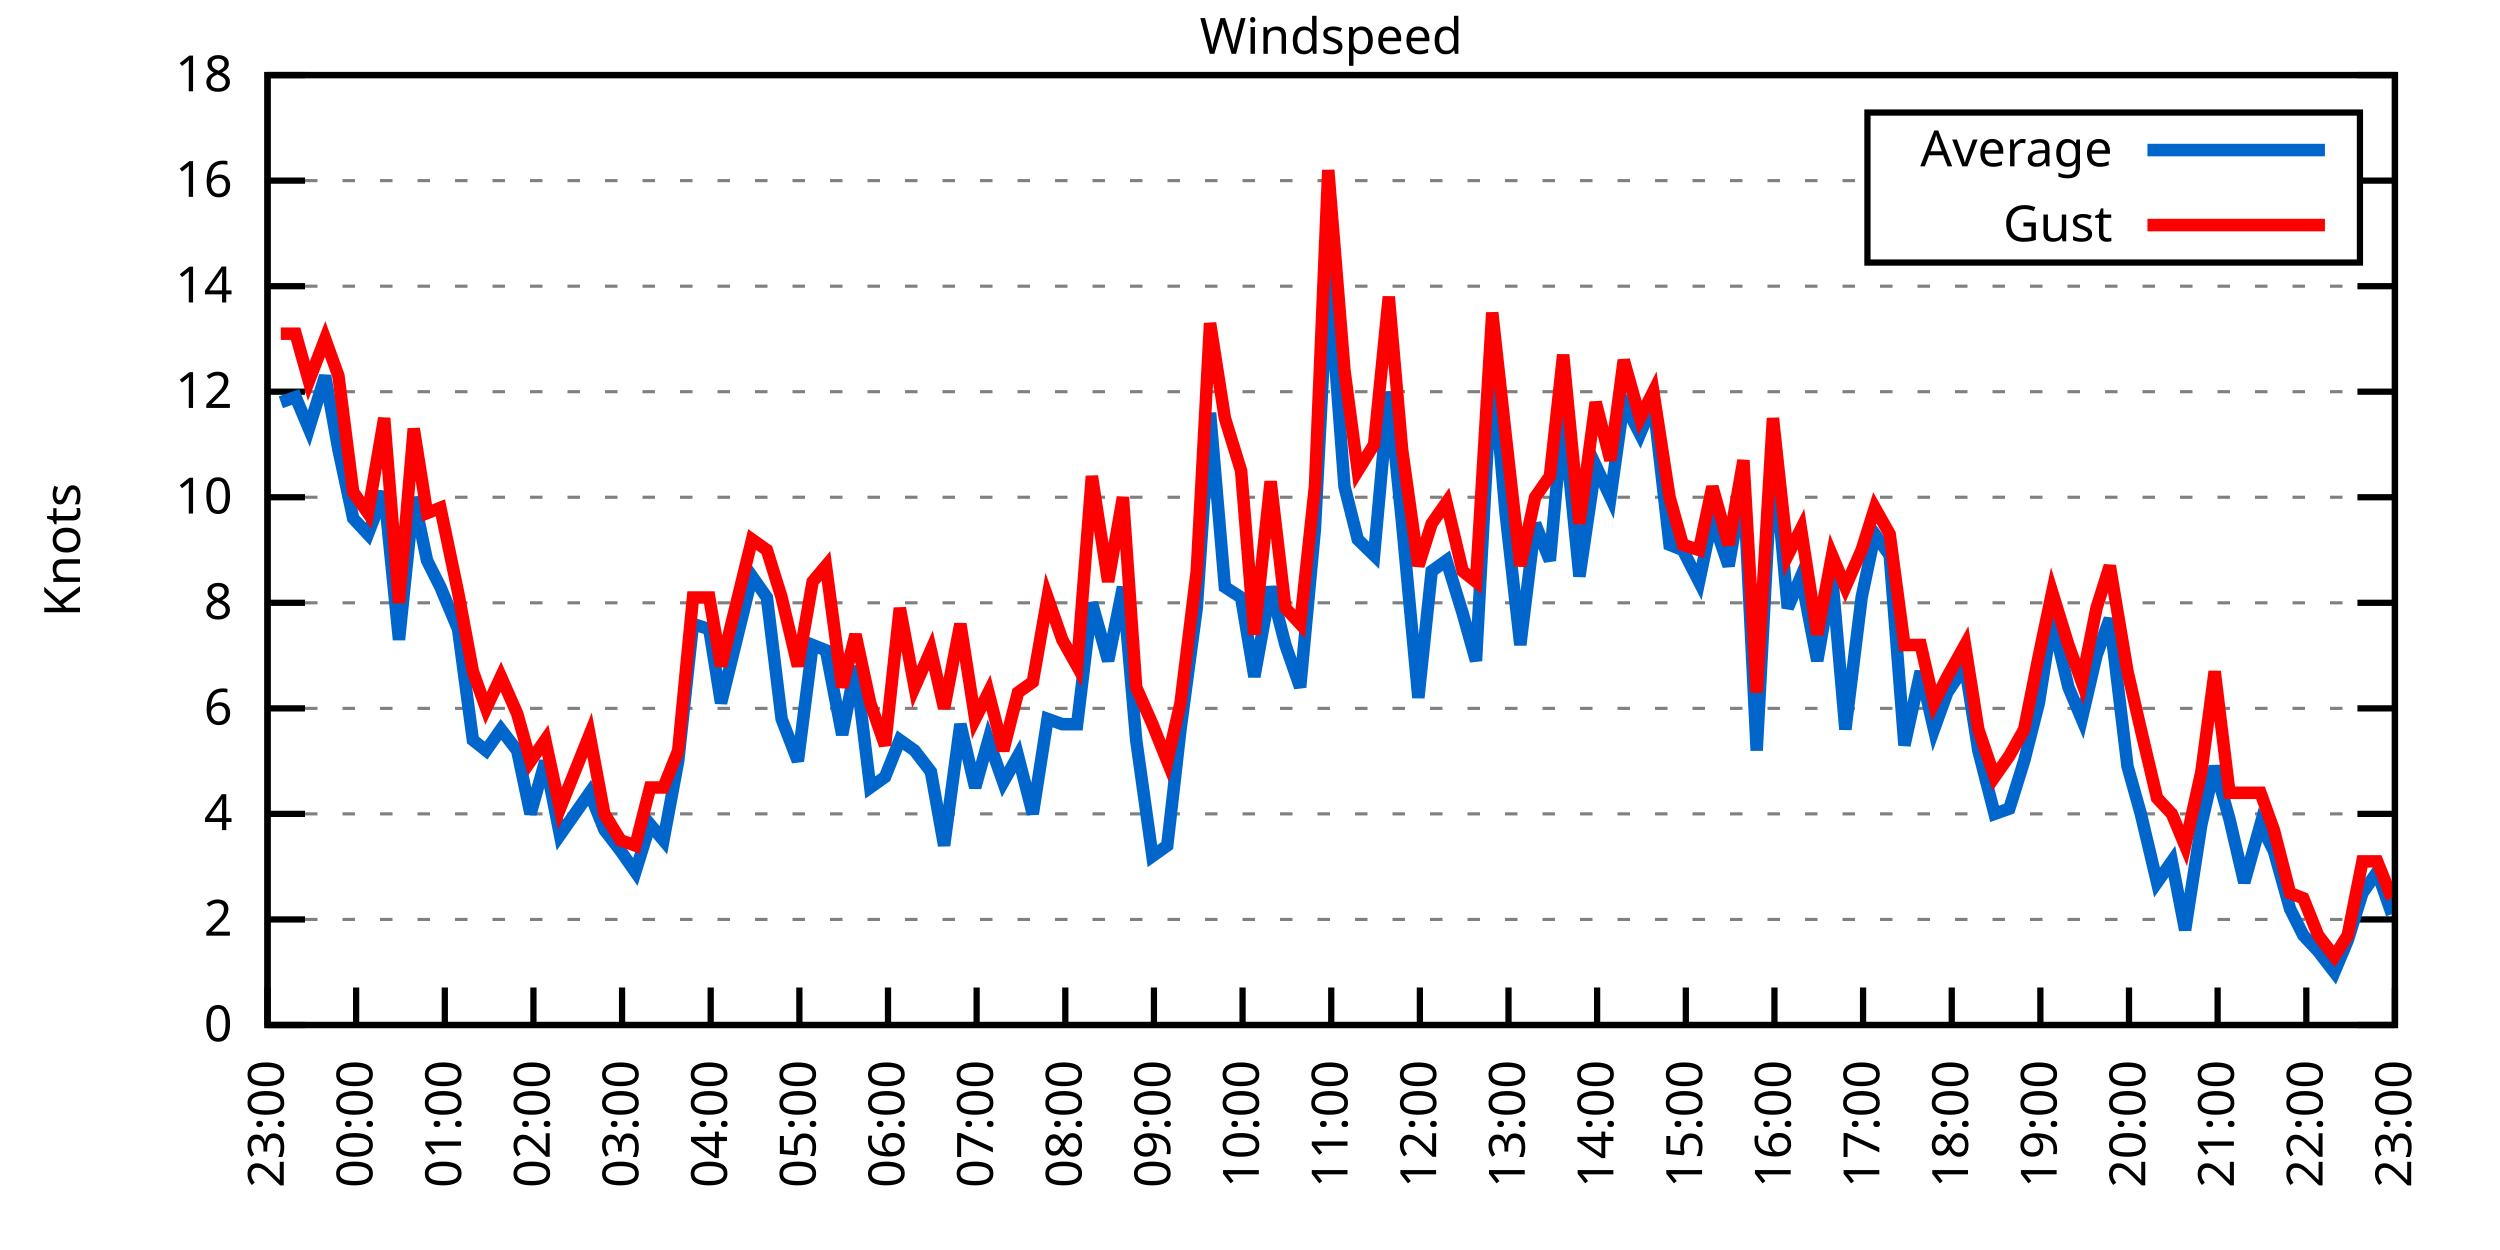
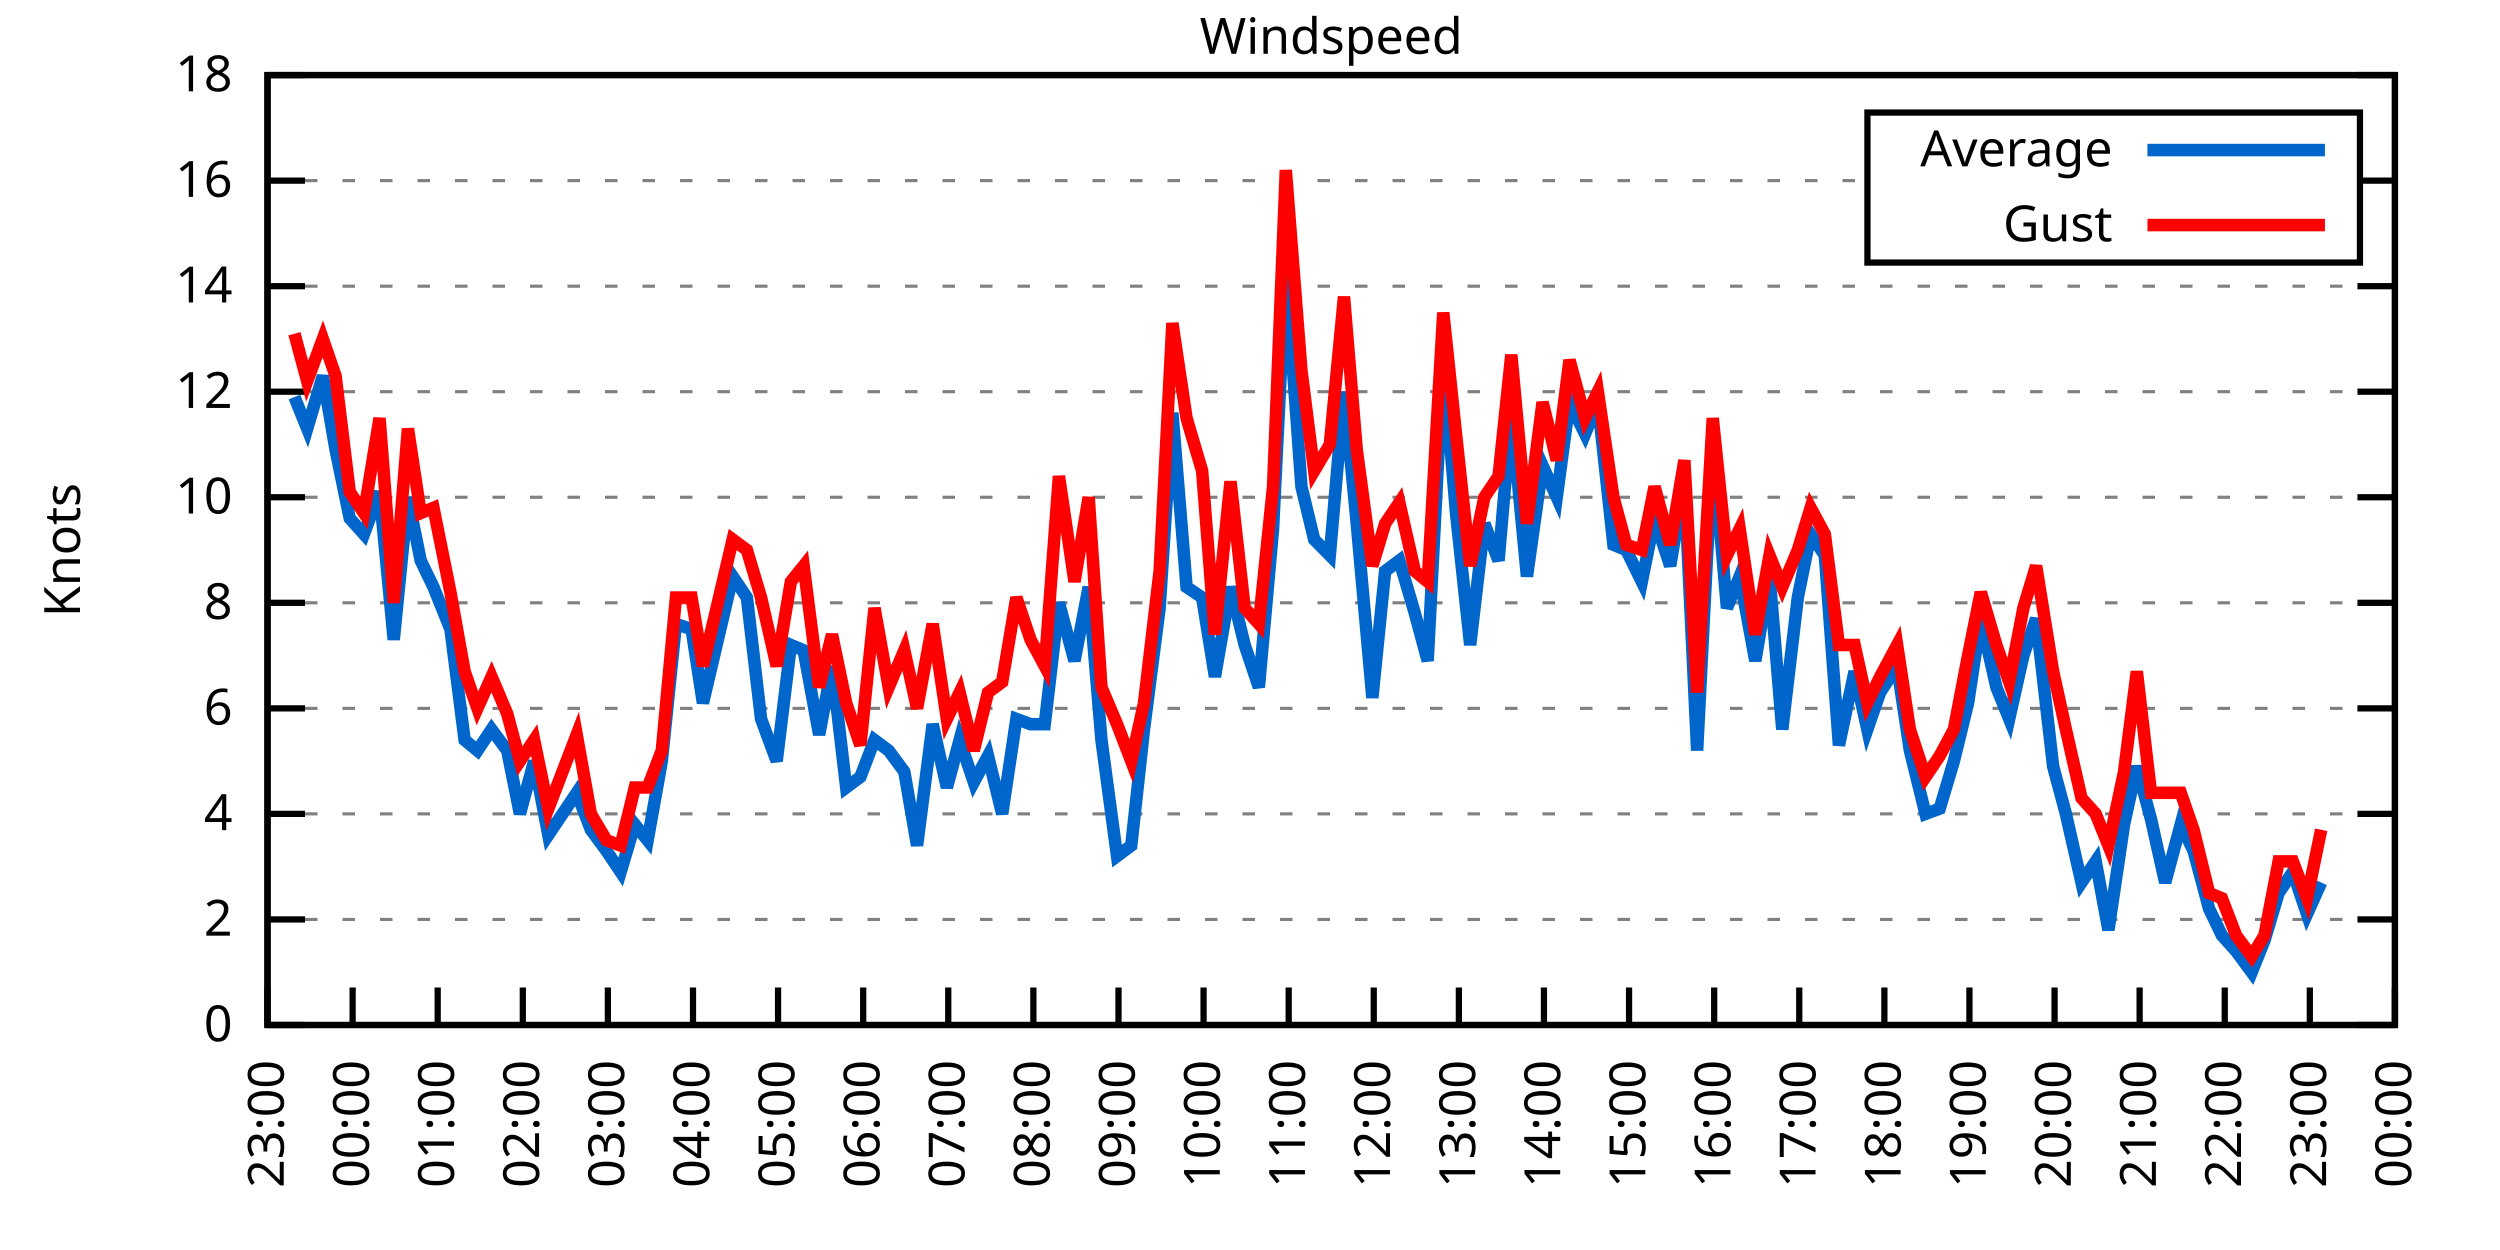
<svg xmlns="http://www.w3.org/2000/svg" xmlns:xlink="http://www.w3.org/1999/xlink" width="400" height="200" viewBox="0 0 400 200">
  <g id="gnuplot_canvas">
    <rect x="0" y="0" width="400" height="200" fill="none" />
    <defs>
      <circle id="gpDot" r="0.5" stroke-width="0.5" stroke="currentColor" />
      <path id="gpPt0" stroke-width="0.333" stroke="currentColor" d="M-1,0 h2 M0,-1 v2" />
      <path id="gpPt1" stroke-width="0.333" stroke="currentColor" d="M-1,-1 L1,1 M1,-1 L-1,1" />
      <path id="gpPt2" stroke-width="0.333" stroke="currentColor" d="M-1,0 L1,0 M0,-1 L0,1 M-1,-1 L1,1 M-1,1 L1,-1" />
      <rect id="gpPt3" stroke-width="0.333" stroke="currentColor" x="-1" y="-1" width="2" height="2" />
      <rect id="gpPt4" stroke-width="0.333" stroke="currentColor" fill="currentColor" x="-1" y="-1" width="2" height="2" />
      <circle id="gpPt5" stroke-width="0.333" stroke="currentColor" cx="0" cy="0" r="1" />
      <use xlink:href="#gpPt5" id="gpPt6" fill="currentColor" stroke="none" />
      <path id="gpPt7" stroke-width="0.333" stroke="currentColor" d="M0,-1.33 L-1.33,0.67 L1.33,0.67 z" />
      <use xlink:href="#gpPt7" id="gpPt8" fill="currentColor" stroke="none" />
      <use xlink:href="#gpPt7" id="gpPt9" stroke="currentColor" transform="rotate(180)" />
      <use xlink:href="#gpPt9" id="gpPt10" fill="currentColor" stroke="none" />
      <use xlink:href="#gpPt3" id="gpPt11" stroke="currentColor" transform="rotate(45)" />
      <use xlink:href="#gpPt11" id="gpPt12" fill="currentColor" stroke="none" />
      <path id="gpPt13" stroke-width="0.333" stroke="currentColor" d="M0,1.330 L1.265,0.411 L0.782,-1.067 L-0.782,-1.076 L-1.265,0.411 z" />
      <use xlink:href="#gpPt13" id="gpPt14" fill="currentColor" stroke="none" />
      <filter id="textbox" filterUnits="objectBoundingBox" x="0" y="0" height="1" width="1">
        <feFlood flood-color="white" flood-opacity="1" result="bgnd" />
        <feComposite in="SourceGraphic" in2="bgnd" operator="atop" />
      </filter>
      <filter id="greybox" filterUnits="objectBoundingBox" x="0" y="0" height="1" width="1">
        <feFlood flood-color="lightgrey" flood-opacity="1" result="grey" />
        <feComposite in="SourceGraphic" in2="grey" operator="atop" />
      </filter>
    </defs>
    <g fill="none" color="white" stroke="currentColor" stroke-width="1.00" stroke-linecap="butt" stroke-linejoin="miter">
</g>
    <g fill="none" color="black" stroke="currentColor" stroke-width="1.00" stroke-linecap="butt" stroke-linejoin="miter">
      <g stroke="none" shape-rendering="crispEdges">
        <polygon fill="rgb(255, 255, 255)" points="42.80,164.00 383.18,164.00 383.18,12.02 42.80,12.02 " />
      </g>
    </g>
    <g fill="none" color="black" stroke="currentColor" stroke-width="1.00" stroke-linecap="butt" stroke-linejoin="miter">
</g>
    <g fill="none" color="black" stroke="black" stroke-width="0.50" stroke-linecap="butt" stroke-linejoin="miter">
</g>
    <g fill="none" color="gray" stroke="currentColor" stroke-width="0.50" stroke-linecap="butt" stroke-linejoin="miter">
      <path stroke="gray" stroke-dasharray="2,4" class="gridline" d="M42.80,164.00 L383.19,164.00  " />
    </g>
    <g fill="none" color="gray" stroke="gray" stroke-width="1.00" stroke-linecap="butt" stroke-linejoin="miter">
</g>
    <g fill="none" color="black" stroke="currentColor" stroke-width="1.00" stroke-linecap="butt" stroke-linejoin="miter">
      <path stroke="black" d="M42.80,164.00 L48.80,164.00 M383.19,164.00 L377.19,164.00  " />
      <g transform="translate(37.20,166.60)" stroke="none" fill="black" font-family="Sans" font-size="8.00" text-anchor="end">
        <text>
          <tspan font-family="Sans"> 0</tspan>
        </text>
      </g>
    </g>
    <g fill="none" color="black" stroke="currentColor" stroke-width="1.00" stroke-linecap="butt" stroke-linejoin="miter">
</g>
    <g fill="none" color="black" stroke="black" stroke-width="0.50" stroke-linecap="butt" stroke-linejoin="miter">
</g>
    <g fill="none" color="gray" stroke="currentColor" stroke-width="0.50" stroke-linecap="butt" stroke-linejoin="miter">
      <path stroke="gray" stroke-dasharray="2,4" class="gridline" d="M42.80,147.11 L383.19,147.11  " />
    </g>
    <g fill="none" color="gray" stroke="gray" stroke-width="1.00" stroke-linecap="butt" stroke-linejoin="miter">
</g>
    <g fill="none" color="black" stroke="currentColor" stroke-width="1.00" stroke-linecap="butt" stroke-linejoin="miter">
      <path stroke="black" d="M42.80,147.11 L48.80,147.11 M383.19,147.11 L377.19,147.11  " />
      <g transform="translate(37.20,149.71)" stroke="none" fill="black" font-family="Sans" font-size="8.00" text-anchor="end">
        <text>
          <tspan font-family="Sans"> 2</tspan>
        </text>
      </g>
    </g>
    <g fill="none" color="black" stroke="currentColor" stroke-width="1.00" stroke-linecap="butt" stroke-linejoin="miter">
</g>
    <g fill="none" color="black" stroke="black" stroke-width="0.50" stroke-linecap="butt" stroke-linejoin="miter">
</g>
    <g fill="none" color="gray" stroke="currentColor" stroke-width="0.50" stroke-linecap="butt" stroke-linejoin="miter">
      <path stroke="gray" stroke-dasharray="2,4" class="gridline" d="M42.80,130.22 L383.19,130.22  " />
    </g>
    <g fill="none" color="gray" stroke="gray" stroke-width="1.00" stroke-linecap="butt" stroke-linejoin="miter">
</g>
    <g fill="none" color="black" stroke="currentColor" stroke-width="1.00" stroke-linecap="butt" stroke-linejoin="miter">
      <path stroke="black" d="M42.80,130.22 L48.80,130.22 M383.19,130.22 L377.19,130.22  " />
      <g transform="translate(37.20,132.82)" stroke="none" fill="black" font-family="Sans" font-size="8.00" text-anchor="end">
        <text>
          <tspan font-family="Sans"> 4</tspan>
        </text>
      </g>
    </g>
    <g fill="none" color="black" stroke="currentColor" stroke-width="1.00" stroke-linecap="butt" stroke-linejoin="miter">
</g>
    <g fill="none" color="black" stroke="black" stroke-width="0.50" stroke-linecap="butt" stroke-linejoin="miter">
</g>
    <g fill="none" color="gray" stroke="currentColor" stroke-width="0.50" stroke-linecap="butt" stroke-linejoin="miter">
      <path stroke="gray" stroke-dasharray="2,4" class="gridline" d="M42.80,113.34 L383.19,113.34  " />
    </g>
    <g fill="none" color="gray" stroke="gray" stroke-width="1.00" stroke-linecap="butt" stroke-linejoin="miter">
</g>
    <g fill="none" color="black" stroke="currentColor" stroke-width="1.00" stroke-linecap="butt" stroke-linejoin="miter">
      <path stroke="black" d="M42.80,113.34 L48.80,113.34 M383.19,113.34 L377.19,113.34  " />
      <g transform="translate(37.20,115.94)" stroke="none" fill="black" font-family="Sans" font-size="8.00" text-anchor="end">
        <text>
          <tspan font-family="Sans"> 6</tspan>
        </text>
      </g>
    </g>
    <g fill="none" color="black" stroke="currentColor" stroke-width="1.00" stroke-linecap="butt" stroke-linejoin="miter">
</g>
    <g fill="none" color="black" stroke="black" stroke-width="0.50" stroke-linecap="butt" stroke-linejoin="miter">
</g>
    <g fill="none" color="gray" stroke="currentColor" stroke-width="0.50" stroke-linecap="butt" stroke-linejoin="miter">
      <path stroke="gray" stroke-dasharray="2,4" class="gridline" d="M42.80,96.45 L383.19,96.45  " />
    </g>
    <g fill="none" color="gray" stroke="gray" stroke-width="1.00" stroke-linecap="butt" stroke-linejoin="miter">
</g>
    <g fill="none" color="black" stroke="currentColor" stroke-width="1.00" stroke-linecap="butt" stroke-linejoin="miter">
      <path stroke="black" d="M42.80,96.45 L48.80,96.45 M383.19,96.45 L377.19,96.45  " />
      <g transform="translate(37.20,99.05)" stroke="none" fill="black" font-family="Sans" font-size="8.00" text-anchor="end">
        <text>
          <tspan font-family="Sans"> 8</tspan>
        </text>
      </g>
    </g>
    <g fill="none" color="black" stroke="currentColor" stroke-width="1.00" stroke-linecap="butt" stroke-linejoin="miter">
</g>
    <g fill="none" color="black" stroke="black" stroke-width="0.50" stroke-linecap="butt" stroke-linejoin="miter">
</g>
    <g fill="none" color="gray" stroke="currentColor" stroke-width="0.50" stroke-linecap="butt" stroke-linejoin="miter">
      <path stroke="gray" stroke-dasharray="2,4" class="gridline" d="M42.80,79.56 L383.19,79.56  " />
    </g>
    <g fill="none" color="gray" stroke="gray" stroke-width="1.00" stroke-linecap="butt" stroke-linejoin="miter">
</g>
    <g fill="none" color="black" stroke="currentColor" stroke-width="1.00" stroke-linecap="butt" stroke-linejoin="miter">
      <path stroke="black" d="M42.80,79.56 L48.80,79.56 M383.19,79.56 L377.19,79.56  " />
      <g transform="translate(37.20,82.16)" stroke="none" fill="black" font-family="Sans" font-size="8.00" text-anchor="end">
        <text>
          <tspan font-family="Sans"> 10</tspan>
        </text>
      </g>
    </g>
    <g fill="none" color="black" stroke="currentColor" stroke-width="1.00" stroke-linecap="butt" stroke-linejoin="miter">
</g>
    <g fill="none" color="black" stroke="black" stroke-width="0.50" stroke-linecap="butt" stroke-linejoin="miter">
</g>
    <g fill="none" color="gray" stroke="currentColor" stroke-width="0.50" stroke-linecap="butt" stroke-linejoin="miter">
      <path stroke="gray" stroke-dasharray="2,4" class="gridline" d="M42.80,62.67 L383.19,62.67  " />
    </g>
    <g fill="none" color="gray" stroke="gray" stroke-width="1.00" stroke-linecap="butt" stroke-linejoin="miter">
</g>
    <g fill="none" color="black" stroke="currentColor" stroke-width="1.00" stroke-linecap="butt" stroke-linejoin="miter">
      <path stroke="black" d="M42.80,62.67 L48.80,62.67 M383.19,62.67 L377.19,62.67  " />
      <g transform="translate(37.20,65.27)" stroke="none" fill="black" font-family="Sans" font-size="8.00" text-anchor="end">
        <text>
          <tspan font-family="Sans"> 12</tspan>
        </text>
      </g>
    </g>
    <g fill="none" color="black" stroke="currentColor" stroke-width="1.00" stroke-linecap="butt" stroke-linejoin="miter">
</g>
    <g fill="none" color="black" stroke="black" stroke-width="0.50" stroke-linecap="butt" stroke-linejoin="miter">
</g>
    <g fill="none" color="gray" stroke="currentColor" stroke-width="0.50" stroke-linecap="butt" stroke-linejoin="miter">
      <path stroke="gray" stroke-dasharray="2,4" class="gridline" d="M42.80,45.79 L383.19,45.79  " />
    </g>
    <g fill="none" color="gray" stroke="gray" stroke-width="1.00" stroke-linecap="butt" stroke-linejoin="miter">
</g>
    <g fill="none" color="black" stroke="currentColor" stroke-width="1.00" stroke-linecap="butt" stroke-linejoin="miter">
      <path stroke="black" d="M42.80,45.79 L48.80,45.79 M383.19,45.79 L377.19,45.79  " />
      <g transform="translate(37.20,48.39)" stroke="none" fill="black" font-family="Sans" font-size="8.00" text-anchor="end">
        <text>
          <tspan font-family="Sans"> 14</tspan>
        </text>
      </g>
    </g>
    <g fill="none" color="black" stroke="currentColor" stroke-width="1.00" stroke-linecap="butt" stroke-linejoin="miter">
</g>
    <g fill="none" color="black" stroke="black" stroke-width="0.50" stroke-linecap="butt" stroke-linejoin="miter">
</g>
    <g fill="none" color="gray" stroke="currentColor" stroke-width="0.50" stroke-linecap="butt" stroke-linejoin="miter">
      <path stroke="gray" stroke-dasharray="2,4" class="gridline" d="M42.80,28.90 L298.79,28.90 M377.59,28.90 L383.19,28.90  " />
    </g>
    <g fill="none" color="gray" stroke="gray" stroke-width="1.00" stroke-linecap="butt" stroke-linejoin="miter">
</g>
    <g fill="none" color="black" stroke="currentColor" stroke-width="1.00" stroke-linecap="butt" stroke-linejoin="miter">
      <path stroke="black" d="M42.80,28.90 L48.80,28.90 M383.19,28.90 L377.19,28.90  " />
      <g transform="translate(37.20,31.50)" stroke="none" fill="black" font-family="Sans" font-size="8.00" text-anchor="end">
        <text>
          <tspan font-family="Sans"> 16</tspan>
        </text>
      </g>
    </g>
    <g fill="none" color="black" stroke="currentColor" stroke-width="1.00" stroke-linecap="butt" stroke-linejoin="miter">
</g>
    <g fill="none" color="black" stroke="black" stroke-width="0.50" stroke-linecap="butt" stroke-linejoin="miter">
</g>
    <g fill="none" color="gray" stroke="currentColor" stroke-width="0.50" stroke-linecap="butt" stroke-linejoin="miter">
      <path stroke="gray" stroke-dasharray="2,4" class="gridline" d="M42.80,12.01 L383.19,12.01  " />
    </g>
    <g fill="none" color="gray" stroke="gray" stroke-width="1.00" stroke-linecap="butt" stroke-linejoin="miter">
</g>
    <g fill="none" color="black" stroke="currentColor" stroke-width="1.00" stroke-linecap="butt" stroke-linejoin="miter">
      <path stroke="black" d="M42.80,12.01 L48.80,12.01 M383.19,12.01 L377.19,12.01  " />
      <g transform="translate(37.20,14.61)" stroke="none" fill="black" font-family="Sans" font-size="8.00" text-anchor="end">
        <text>
          <tspan font-family="Sans"> 18</tspan>
        </text>
      </g>
    </g>
    <g fill="none" color="black" stroke="currentColor" stroke-width="1.00" stroke-linecap="butt" stroke-linejoin="miter">
      <path stroke="black" d="M42.80,164.00 L42.80,158.00  " />
      <g transform="translate(45.40,169.60) rotate(270.00)" stroke="none" fill="black" font-family="Sans" font-size="8.00" text-anchor="end">
        <text>
          <tspan font-family="Sans">23:00</tspan>
        </text>
      </g>
    </g>
    <g fill="none" color="black" stroke="currentColor" stroke-width="1.00" stroke-linecap="butt" stroke-linejoin="miter">
-       <path stroke="black" d="M56.98,164.00 L56.98,158.00  " />
-       <g transform="translate(59.58,169.60) rotate(270.00)" stroke="none" fill="black" font-family="Sans" font-size="8.00" text-anchor="end">
+       <path stroke="black" d="M56.42,164.00 L56.42,158.00  " />
+       <g transform="translate(59.02,169.60) rotate(270.00)" stroke="none" fill="black" font-family="Sans" font-size="8.00" text-anchor="end">
        <text>
          <tspan font-family="Sans">00:00</tspan>
        </text>
      </g>
    </g>
    <g fill="none" color="black" stroke="currentColor" stroke-width="1.00" stroke-linecap="butt" stroke-linejoin="miter">
-       <path stroke="black" d="M71.17,164.00 L71.17,158.00  " />
-       <g transform="translate(73.77,169.60) rotate(270.00)" stroke="none" fill="black" font-family="Sans" font-size="8.00" text-anchor="end">
+       <path stroke="black" d="M70.03,164.00 L70.03,158.00  " />
+       <g transform="translate(72.63,169.60) rotate(270.00)" stroke="none" fill="black" font-family="Sans" font-size="8.00" text-anchor="end">
        <text>
          <tspan font-family="Sans">01:00</tspan>
        </text>
      </g>
    </g>
    <g fill="none" color="black" stroke="currentColor" stroke-width="1.00" stroke-linecap="butt" stroke-linejoin="miter">
-       <path stroke="black" d="M85.35,164.00 L85.35,158.00  " />
-       <g transform="translate(87.95,169.60) rotate(270.00)" stroke="none" fill="black" font-family="Sans" font-size="8.00" text-anchor="end">
+       <path stroke="black" d="M83.65,164.00 L83.65,158.00  " />
+       <g transform="translate(86.25,169.60) rotate(270.00)" stroke="none" fill="black" font-family="Sans" font-size="8.00" text-anchor="end">
        <text>
          <tspan font-family="Sans">02:00</tspan>
        </text>
      </g>
    </g>
    <g fill="none" color="black" stroke="currentColor" stroke-width="1.00" stroke-linecap="butt" stroke-linejoin="miter">
-       <path stroke="black" d="M99.53,164.00 L99.53,158.00  " />
-       <g transform="translate(102.13,169.60) rotate(270.00)" stroke="none" fill="black" font-family="Sans" font-size="8.00" text-anchor="end">
+       <path stroke="black" d="M97.26,164.00 L97.26,158.00  " />
+       <g transform="translate(99.86,169.60) rotate(270.00)" stroke="none" fill="black" font-family="Sans" font-size="8.00" text-anchor="end">
        <text>
          <tspan font-family="Sans">03:00</tspan>
        </text>
      </g>
    </g>
    <g fill="none" color="black" stroke="currentColor" stroke-width="1.00" stroke-linecap="butt" stroke-linejoin="miter">
-       <path stroke="black" d="M113.71,164.00 L113.71,158.00  " />
-       <g transform="translate(116.31,169.60) rotate(270.00)" stroke="none" fill="black" font-family="Sans" font-size="8.00" text-anchor="end">
+       <path stroke="black" d="M110.88,164.00 L110.88,158.00  " />
+       <g transform="translate(113.48,169.60) rotate(270.00)" stroke="none" fill="black" font-family="Sans" font-size="8.00" text-anchor="end">
        <text>
          <tspan font-family="Sans">04:00</tspan>
        </text>
      </g>
    </g>
    <g fill="none" color="black" stroke="currentColor" stroke-width="1.00" stroke-linecap="butt" stroke-linejoin="miter">
-       <path stroke="black" d="M127.90,164.00 L127.90,158.00  " />
-       <g transform="translate(130.50,169.60) rotate(270.00)" stroke="none" fill="black" font-family="Sans" font-size="8.00" text-anchor="end">
+       <path stroke="black" d="M124.49,164.00 L124.49,158.00  " />
+       <g transform="translate(127.09,169.60) rotate(270.00)" stroke="none" fill="black" font-family="Sans" font-size="8.00" text-anchor="end">
        <text>
          <tspan font-family="Sans">05:00</tspan>
        </text>
      </g>
    </g>
    <g fill="none" color="black" stroke="currentColor" stroke-width="1.00" stroke-linecap="butt" stroke-linejoin="miter">
-       <path stroke="black" d="M142.08,164.00 L142.08,158.00  " />
-       <g transform="translate(144.68,169.60) rotate(270.00)" stroke="none" fill="black" font-family="Sans" font-size="8.00" text-anchor="end">
+       <path stroke="black" d="M138.11,164.00 L138.11,158.00  " />
+       <g transform="translate(140.71,169.60) rotate(270.00)" stroke="none" fill="black" font-family="Sans" font-size="8.00" text-anchor="end">
        <text>
          <tspan font-family="Sans">06:00</tspan>
        </text>
      </g>
    </g>
    <g fill="none" color="black" stroke="currentColor" stroke-width="1.00" stroke-linecap="butt" stroke-linejoin="miter">
-       <path stroke="black" d="M156.26,164.00 L156.26,158.00  " />
-       <g transform="translate(158.86,169.60) rotate(270.00)" stroke="none" fill="black" font-family="Sans" font-size="8.00" text-anchor="end">
+       <path stroke="black" d="M151.72,164.00 L151.72,158.00  " />
+       <g transform="translate(154.32,169.60) rotate(270.00)" stroke="none" fill="black" font-family="Sans" font-size="8.00" text-anchor="end">
        <text>
          <tspan font-family="Sans">07:00</tspan>
        </text>
      </g>
    </g>
    <g fill="none" color="black" stroke="currentColor" stroke-width="1.00" stroke-linecap="butt" stroke-linejoin="miter">
-       <path stroke="black" d="M170.45,164.00 L170.45,158.00  " />
-       <g transform="translate(173.05,169.60) rotate(270.00)" stroke="none" fill="black" font-family="Sans" font-size="8.00" text-anchor="end">
+       <path stroke="black" d="M165.34,164.00 L165.34,158.00  " />
+       <g transform="translate(167.94,169.60) rotate(270.00)" stroke="none" fill="black" font-family="Sans" font-size="8.00" text-anchor="end">
        <text>
          <tspan font-family="Sans">08:00</tspan>
        </text>
      </g>
    </g>
    <g fill="none" color="black" stroke="currentColor" stroke-width="1.00" stroke-linecap="butt" stroke-linejoin="miter">
-       <path stroke="black" d="M184.63,164.00 L184.63,158.00  " />
-       <g transform="translate(187.23,169.60) rotate(270.00)" stroke="none" fill="black" font-family="Sans" font-size="8.00" text-anchor="end">
+       <path stroke="black" d="M178.96,164.00 L178.96,158.00  " />
+       <g transform="translate(181.56,169.60) rotate(270.00)" stroke="none" fill="black" font-family="Sans" font-size="8.00" text-anchor="end">
        <text>
          <tspan font-family="Sans">09:00</tspan>
        </text>
      </g>
    </g>
    <g fill="none" color="black" stroke="currentColor" stroke-width="1.00" stroke-linecap="butt" stroke-linejoin="miter">
-       <path stroke="black" d="M198.81,164.00 L198.81,158.00  " />
-       <g transform="translate(201.41,169.60) rotate(270.00)" stroke="none" fill="black" font-family="Sans" font-size="8.00" text-anchor="end">
+       <path stroke="black" d="M192.57,164.00 L192.57,158.00  " />
+       <g transform="translate(195.17,169.60) rotate(270.00)" stroke="none" fill="black" font-family="Sans" font-size="8.00" text-anchor="end">
        <text>
          <tspan font-family="Sans">10:00</tspan>
        </text>
      </g>
    </g>
    <g fill="none" color="black" stroke="currentColor" stroke-width="1.00" stroke-linecap="butt" stroke-linejoin="miter">
-       <path stroke="black" d="M213.00,164.00 L213.00,158.00  " />
-       <g transform="translate(215.60,169.60) rotate(270.00)" stroke="none" fill="black" font-family="Sans" font-size="8.00" text-anchor="end">
+       <path stroke="black" d="M206.19,164.00 L206.19,158.00  " />
+       <g transform="translate(208.79,169.60) rotate(270.00)" stroke="none" fill="black" font-family="Sans" font-size="8.00" text-anchor="end">
        <text>
          <tspan font-family="Sans">11:00</tspan>
        </text>
      </g>
    </g>
    <g fill="none" color="black" stroke="currentColor" stroke-width="1.00" stroke-linecap="butt" stroke-linejoin="miter">
-       <path stroke="black" d="M227.18,164.00 L227.18,158.00  " />
-       <g transform="translate(229.78,169.60) rotate(270.00)" stroke="none" fill="black" font-family="Sans" font-size="8.00" text-anchor="end">
+       <path stroke="black" d="M219.80,164.00 L219.80,158.00  " />
+       <g transform="translate(222.40,169.60) rotate(270.00)" stroke="none" fill="black" font-family="Sans" font-size="8.00" text-anchor="end">
        <text>
          <tspan font-family="Sans">12:00</tspan>
        </text>
      </g>
    </g>
    <g fill="none" color="black" stroke="currentColor" stroke-width="1.00" stroke-linecap="butt" stroke-linejoin="miter">
-       <path stroke="black" d="M241.36,164.00 L241.36,158.00  " />
-       <g transform="translate(243.96,169.60) rotate(270.00)" stroke="none" fill="black" font-family="Sans" font-size="8.00" text-anchor="end">
+       <path stroke="black" d="M233.42,164.00 L233.42,158.00  " />
+       <g transform="translate(236.02,169.60) rotate(270.00)" stroke="none" fill="black" font-family="Sans" font-size="8.00" text-anchor="end">
        <text>
          <tspan font-family="Sans">13:00</tspan>
        </text>
      </g>
    </g>
    <g fill="none" color="black" stroke="currentColor" stroke-width="1.00" stroke-linecap="butt" stroke-linejoin="miter">
-       <path stroke="black" d="M255.54,164.00 L255.54,158.00  " />
-       <g transform="translate(258.14,169.60) rotate(270.00)" stroke="none" fill="black" font-family="Sans" font-size="8.00" text-anchor="end">
+       <path stroke="black" d="M247.03,164.00 L247.03,158.00  " />
+       <g transform="translate(249.63,169.60) rotate(270.00)" stroke="none" fill="black" font-family="Sans" font-size="8.00" text-anchor="end">
        <text>
          <tspan font-family="Sans">14:00</tspan>
        </text>
      </g>
    </g>
    <g fill="none" color="black" stroke="currentColor" stroke-width="1.00" stroke-linecap="butt" stroke-linejoin="miter">
-       <path stroke="black" d="M269.73,164.00 L269.73,158.00  " />
-       <g transform="translate(272.33,169.60) rotate(270.00)" stroke="none" fill="black" font-family="Sans" font-size="8.00" text-anchor="end">
+       <path stroke="black" d="M260.65,164.00 L260.65,158.00  " />
+       <g transform="translate(263.25,169.60) rotate(270.00)" stroke="none" fill="black" font-family="Sans" font-size="8.00" text-anchor="end">
        <text>
          <tspan font-family="Sans">15:00</tspan>
        </text>
      </g>
    </g>
    <g fill="none" color="black" stroke="currentColor" stroke-width="1.00" stroke-linecap="butt" stroke-linejoin="miter">
-       <path stroke="black" d="M283.91,164.00 L283.91,158.00  " />
-       <g transform="translate(286.51,169.60) rotate(270.00)" stroke="none" fill="black" font-family="Sans" font-size="8.00" text-anchor="end">
+       <path stroke="black" d="M274.27,164.00 L274.27,158.00  " />
+       <g transform="translate(276.87,169.60) rotate(270.00)" stroke="none" fill="black" font-family="Sans" font-size="8.00" text-anchor="end">
        <text>
          <tspan font-family="Sans">16:00</tspan>
        </text>
      </g>
    </g>
    <g fill="none" color="black" stroke="currentColor" stroke-width="1.00" stroke-linecap="butt" stroke-linejoin="miter">
-       <path stroke="black" d="M298.09,164.00 L298.09,158.00  " />
-       <g transform="translate(300.69,169.60) rotate(270.00)" stroke="none" fill="black" font-family="Sans" font-size="8.00" text-anchor="end">
+       <path stroke="black" d="M287.88,164.00 L287.88,158.00  " />
+       <g transform="translate(290.48,169.60) rotate(270.00)" stroke="none" fill="black" font-family="Sans" font-size="8.00" text-anchor="end">
        <text>
          <tspan font-family="Sans">17:00</tspan>
        </text>
      </g>
    </g>
    <g fill="none" color="black" stroke="currentColor" stroke-width="1.00" stroke-linecap="butt" stroke-linejoin="miter">
-       <path stroke="black" d="M312.28,164.00 L312.28,158.00  " />
-       <g transform="translate(314.88,169.60) rotate(270.00)" stroke="none" fill="black" font-family="Sans" font-size="8.00" text-anchor="end">
+       <path stroke="black" d="M301.50,164.00 L301.50,158.00  " />
+       <g transform="translate(304.10,169.60) rotate(270.00)" stroke="none" fill="black" font-family="Sans" font-size="8.00" text-anchor="end">
        <text>
          <tspan font-family="Sans">18:00</tspan>
        </text>
      </g>
    </g>
    <g fill="none" color="black" stroke="currentColor" stroke-width="1.00" stroke-linecap="butt" stroke-linejoin="miter">
-       <path stroke="black" d="M326.46,164.00 L326.46,158.00  " />
-       <g transform="translate(329.06,169.60) rotate(270.00)" stroke="none" fill="black" font-family="Sans" font-size="8.00" text-anchor="end">
+       <path stroke="black" d="M315.11,164.00 L315.11,158.00  " />
+       <g transform="translate(317.71,169.60) rotate(270.00)" stroke="none" fill="black" font-family="Sans" font-size="8.00" text-anchor="end">
        <text>
          <tspan font-family="Sans">19:00</tspan>
        </text>
      </g>
    </g>
    <g fill="none" color="black" stroke="currentColor" stroke-width="1.00" stroke-linecap="butt" stroke-linejoin="miter">
-       <path stroke="black" d="M340.64,164.00 L340.64,158.00  " />
-       <g transform="translate(343.24,169.60) rotate(270.00)" stroke="none" fill="black" font-family="Sans" font-size="8.00" text-anchor="end">
+       <path stroke="black" d="M328.73,164.00 L328.73,158.00  " />
+       <g transform="translate(331.33,169.60) rotate(270.00)" stroke="none" fill="black" font-family="Sans" font-size="8.00" text-anchor="end">
        <text>
          <tspan font-family="Sans">20:00</tspan>
        </text>
      </g>
    </g>
    <g fill="none" color="black" stroke="currentColor" stroke-width="1.00" stroke-linecap="butt" stroke-linejoin="miter">
-       <path stroke="black" d="M354.82,164.00 L354.82,158.00  " />
-       <g transform="translate(357.42,169.60) rotate(270.00)" stroke="none" fill="black" font-family="Sans" font-size="8.00" text-anchor="end">
+       <path stroke="black" d="M342.34,164.00 L342.34,158.00  " />
+       <g transform="translate(344.94,169.60) rotate(270.00)" stroke="none" fill="black" font-family="Sans" font-size="8.00" text-anchor="end">
        <text>
          <tspan font-family="Sans">21:00</tspan>
        </text>
      </g>
    </g>
    <g fill="none" color="black" stroke="currentColor" stroke-width="1.00" stroke-linecap="butt" stroke-linejoin="miter">
-       <path stroke="black" d="M369.01,164.00 L369.01,158.00  " />
-       <g transform="translate(371.61,169.60) rotate(270.00)" stroke="none" fill="black" font-family="Sans" font-size="8.00" text-anchor="end">
+       <path stroke="black" d="M355.96,164.00 L355.96,158.00  " />
+       <g transform="translate(358.56,169.60) rotate(270.00)" stroke="none" fill="black" font-family="Sans" font-size="8.00" text-anchor="end">
        <text>
          <tspan font-family="Sans">22:00</tspan>
+         </text>
+       </g>
+     </g>
+     <g fill="none" color="black" stroke="currentColor" stroke-width="1.00" stroke-linecap="butt" stroke-linejoin="miter">
+       <path stroke="black" d="M369.57,164.00 L369.57,158.00  " />
+       <g transform="translate(372.17,169.60) rotate(270.00)" stroke="none" fill="black" font-family="Sans" font-size="8.00" text-anchor="end">
+         <text>
+           <tspan font-family="Sans">23:00</tspan>
        </text>
      </g>
    </g>
    <g fill="none" color="black" stroke="currentColor" stroke-width="1.00" stroke-linecap="butt" stroke-linejoin="miter">
      <path stroke="black" d="M383.19,164.00 L383.19,158.00  " />
      <g transform="translate(385.79,169.60) rotate(270.00)" stroke="none" fill="black" font-family="Sans" font-size="8.00" text-anchor="end">
        <text>
-           <tspan font-family="Sans">23:00</tspan>
+           <tspan font-family="Sans">00:00</tspan>
        </text>
      </g>
    </g>
    <g fill="none" color="black" stroke="currentColor" stroke-width="1.00" stroke-linecap="butt" stroke-linejoin="miter">
</g>
    <g fill="none" color="black" stroke="currentColor" stroke-width="1.00" stroke-linecap="butt" stroke-linejoin="miter">
      <path stroke="black" d="M42.80,12.01 L42.80,164.00 L383.19,164.00 L383.19,12.01 L42.80,12.01 Z  " />
    </g>
    <g fill="none" color="black" stroke="currentColor" stroke-width="1.00" stroke-linecap="butt" stroke-linejoin="miter">
</g>
    <g fill="none" color="black" stroke="currentColor" stroke-width="1.00" stroke-linecap="butt" stroke-linejoin="miter">
      <path stroke="black" d="M298.79,42.01 L298.79,18.01 L377.59,18.01 L377.59,42.01 L298.79,42.01 Z  " />
    </g>
    <g id="Windspeed_plot_1">
      <g fill="none" color="white" stroke="black" stroke-width="2.00" stroke-linecap="butt" stroke-linejoin="miter">
</g>
      <g fill="none" color="black" stroke="currentColor" stroke-width="2.00" stroke-linecap="butt" stroke-linejoin="miter">
        <g transform="translate(337.99,26.61)" stroke="none" fill="black" font-family="Sans" font-size="8.00" text-anchor="end">
          <text>
            <tspan font-family="Sans">Average</tspan>
          </text>
        </g>
      </g>
      <g fill="none" color="black" stroke="currentColor" stroke-width="2.00" stroke-linecap="butt" stroke-linejoin="miter">
-         <path stroke="rgb(  0, 102, 204)" d="M343.59,24.01 L371.99,24.01 M44.93,64.36 L47.29,63.52 L49.42,68.58 L52.02,60.14 L54.15,71.96 L56.51,82.94   L58.87,85.47 L61.47,78.72 L63.84,102.36 L66.20,79.56 L68.33,89.69 L70.46,93.92 L73.29,100.67 L75.66,118.40   L77.78,120.09 L80.15,116.71 L82.75,120.09 L84.88,130.22 L87.24,121.78 L89.60,133.60 L94.33,126.85 L96.70,132.76   L99.30,136.14 L101.66,139.51 L104.02,131.91 L106.15,134.45 L108.51,121.78 L110.88,99.83 L113.48,100.67 L115.37,112.49   L120.33,92.23 L122.70,95.60 L125.06,115.03 L127.66,121.78 L130.02,103.20 L132.15,104.05 L134.75,117.56 L136.88,106.58   L139.24,126.00 L141.61,124.31 L143.97,118.40 L146.34,120.09 L148.94,123.47 L151.06,135.29 L153.66,115.87 L156.03,126.00   L158.15,118.40 L160.52,125.16 L162.88,120.94 L165.25,130.22 L167.61,115.03 L169.97,115.87 L172.34,115.87 L174.70,96.45   L177.30,105.74 L179.67,93.92 L181.79,118.40 L184.39,136.98 L186.76,135.29 L188.88,116.71 L191.48,97.29 L193.61,66.05   L195.98,93.92 L198.58,95.60 L200.70,108.27 L203.30,93.92 L205.67,103.20 L208.03,109.96 L210.39,84.63 L212.52,43.25   L215.12,77.87 L217.25,86.32 L219.85,88.85 L222.21,62.67 L224.34,83.78 L226.94,111.65 L229.07,91.38 L231.43,89.69   L234.03,98.14 L236.16,105.74 L238.76,57.61 L240.89,82.09 L243.25,103.20 L245.62,83.78 L247.98,89.69 L250.11,66.05   L252.71,92.23 L255.31,74.49 L257.67,79.56 L259.80,64.36 L262.40,69.43 L264.53,64.36 L267.13,87.16 L269.25,88.00   L271.85,93.07 L273.98,82.94 L276.58,90.54 L278.95,77.03 L281.07,120.09 L283.67,71.12 L286.04,97.29 L288.16,92.23   L290.76,105.74 L293.13,92.23 L295.26,116.71 L297.86,95.60 L299.98,85.47 L302.35,88.85 L304.71,119.25 L307.31,107.43   L309.44,116.71 L311.57,110.80 L314.40,106.58 L316.53,120.09 L319.13,130.22 L321.49,129.38 L323.86,121.78 L326.22,112.49   L328.35,98.98 L330.95,109.96 L333.08,115.03 L335.44,104.89 L337.57,98.98 L340.40,122.62 L342.53,130.22 L345.13,141.20   L347.50,137.82 L349.62,148.80 L352.22,131.91 L354.35,122.62 L356.72,131.07 L359.08,141.20 L361.68,131.91 L363.81,136.14   L366.41,145.42 L368.53,149.65 L370.90,152.18 L373.50,155.56 L375.63,150.49 L377.99,142.89 L380.35,139.51 L382.72,146.27    " />
+         <path stroke="rgb(  0, 102, 204)" d="M343.59,24.01 L371.99,24.01 M47.11,63.52 L49.15,68.58 L51.65,60.14 L53.69,71.96 L55.96,82.94 L58.23,85.47   L60.73,78.72 L63.00,102.36 L65.27,79.56 L67.31,89.69 L69.35,93.92 L72.07,100.67 L74.34,118.40 L76.39,120.09   L78.65,116.71 L81.15,120.09 L83.19,130.22 L85.46,121.78 L87.73,133.60 L92.27,126.85 L94.54,132.76 L97.04,136.14   L99.30,139.51 L101.57,131.91 L103.62,134.45 L105.89,121.78 L108.15,99.83 L110.65,100.67 L112.47,112.49 L117.23,92.23   L119.50,95.60 L121.77,115.03 L124.27,121.78 L126.54,103.20 L128.58,104.05 L131.07,117.56 L133.12,106.58 L135.39,126.00   L137.66,124.31 L139.92,118.40 L142.19,120.09 L144.69,123.47 L146.73,135.29 L149.23,115.87 L151.50,126.00 L153.54,118.40   L155.81,125.16 L158.08,120.94 L160.35,130.22 L162.62,115.03 L164.89,115.87 L167.16,115.87 L169.43,96.45 L171.92,105.74   L174.19,93.92 L176.23,118.40 L178.73,136.98 L181.00,135.29 L183.04,116.71 L185.54,97.29 L187.58,66.05 L189.85,93.92   L192.34,95.60 L194.39,108.27 L196.88,93.92 L199.15,103.20 L201.42,109.96 L203.69,84.63 L205.73,43.25 L208.23,77.87   L210.27,86.32 L212.77,88.85 L215.04,62.67 L217.08,83.78 L219.58,111.65 L221.62,91.38 L223.89,89.69 L226.38,98.14   L228.43,105.74 L230.92,57.61 L232.96,82.09 L235.23,103.20 L237.50,83.78 L239.77,89.69 L241.81,66.05 L244.31,92.23   L246.81,74.49 L249.08,79.56 L251.12,64.36 L253.61,69.43 L255.66,64.36 L258.15,87.16 L260.20,88.00 L262.69,93.07   L264.73,82.94 L267.23,90.54 L269.50,77.03 L271.54,120.09 L274.04,71.12 L276.31,97.29 L278.35,92.23 L280.85,105.74   L283.12,92.23 L285.16,116.71 L287.65,95.60 L289.70,85.47 L291.97,88.85 L294.23,119.25 L296.73,107.43 L298.77,116.71   L300.82,110.80 L303.54,106.58 L305.58,120.09 L308.08,130.22 L310.35,129.38 L312.62,121.78 L314.89,112.49 L316.93,98.98   L319.42,109.96 L321.47,115.03 L323.74,104.89 L325.78,98.98 L328.50,122.62 L330.54,130.22 L333.04,141.20 L335.31,137.82   L337.35,148.80 L339.85,131.91 L341.89,122.62 L344.16,131.07 L346.43,141.20 L348.92,131.91 L350.97,136.14 L353.46,145.42   L355.50,149.65 L357.77,152.18 L360.27,155.56 L362.31,150.49 L364.58,142.89 L366.85,139.51 L369.12,146.27 L371.39,141.20    " />
      </g>
    </g>
    <g id="Windspeed_plot_2">
      <g fill="none" color="black" stroke="currentColor" stroke-width="2.00" stroke-linecap="butt" stroke-linejoin="miter">
        <g transform="translate(337.99,38.61)" stroke="none" fill="black" font-family="Sans" font-size="8.00" text-anchor="end">
          <text>
            <tspan font-family="Sans">Gust</tspan>
          </text>
        </g>
      </g>
      <g fill="none" color="black" stroke="currentColor" stroke-width="2.00" stroke-linecap="butt" stroke-linejoin="miter">
-         <path stroke="rgb(255,   0,   0)" d="M343.59,36.01 L371.99,36.01 M44.93,53.39 L47.29,53.39 L49.42,60.98 L52.02,54.23 L54.15,60.14 L56.51,78.72   L58.87,82.09 L61.47,66.90 L63.84,96.45 L66.20,68.58 L68.33,82.09 L70.46,81.25 L73.29,94.76 L75.66,107.43   L77.78,113.34 L80.15,108.27 L82.75,114.18 L84.88,121.78 L87.24,118.40 L89.60,129.38 L94.33,117.56 L96.70,130.22   L99.30,134.45 L101.66,135.29 L104.02,126.00 L106.15,126.00 L108.51,120.09 L110.88,95.60 L113.48,95.60 L115.37,106.58   L120.33,86.32 L122.70,88.00 L125.06,95.60 L127.66,106.58 L130.02,93.07 L132.15,90.54 L134.75,109.96 L136.88,101.52   L139.24,112.49 L141.61,119.25 L143.97,97.29 L146.34,109.96 L148.94,104.05 L151.06,113.34 L153.66,99.83 L156.03,115.03   L158.15,110.80 L160.52,120.09 L162.88,110.80 L165.25,109.11 L167.61,95.60 L169.97,102.36 L172.34,106.58 L174.70,76.18   L177.30,93.07 L179.67,79.56 L181.79,109.96 L184.39,115.87 L186.76,121.78 L188.88,112.49 L191.48,91.38 L193.61,51.70   L195.98,66.90 L198.58,75.34 L200.70,101.52 L203.30,77.03 L205.67,97.29 L208.03,99.83 L210.39,77.87 L212.52,27.21   L215.12,59.30 L217.25,75.34 L219.85,71.12 L222.21,47.47 L224.34,71.96 L226.94,90.54 L229.07,83.78 L231.43,80.41   L234.03,91.38 L236.16,93.07 L238.76,50.01 L240.89,69.43 L243.25,90.54 L245.62,79.56 L247.98,76.18 L250.11,56.76   L252.71,83.78 L255.31,64.36 L257.67,73.65 L259.80,57.61 L262.40,66.90 L264.53,62.67 L267.13,79.56 L269.25,87.16   L271.85,88.00 L273.98,77.87 L276.58,87.16 L278.95,73.65 L281.07,110.80 L283.67,66.90 L286.04,88.85 L288.16,84.63   L290.76,101.52 L293.13,88.85 L295.26,93.92 L297.86,88.00 L299.98,81.25 L302.35,85.47 L304.71,103.20 L307.31,103.20   L309.44,112.49 L311.57,108.27 L314.40,103.20 L316.53,116.71 L319.13,124.31 L321.49,120.94 L323.86,116.71 L326.22,104.89   L328.35,94.76 L330.95,103.20 L333.08,109.11 L335.44,97.29 L337.57,90.54 L340.40,107.43 L342.53,116.71 L345.13,127.69   L347.50,130.22 L349.62,135.29 L352.22,123.47 L354.35,107.43 L356.72,126.85 L359.08,126.85 L361.68,126.85 L363.81,132.76   L366.41,142.89 L368.53,143.73 L370.90,149.65 L373.50,153.02 L375.63,149.65 L377.99,137.82 L380.35,137.82 L382.72,143.73    " />
+         <path stroke="rgb(255,   0,   0)" d="M343.59,36.01 L371.99,36.01 M47.11,53.39 L49.15,60.98 L51.65,54.23 L53.69,60.14 L55.96,78.72 L58.23,82.09   L60.73,66.90 L63.00,96.45 L65.27,68.58 L67.31,82.09 L69.35,81.25 L72.07,94.76 L74.34,107.43 L76.39,113.34   L78.65,108.27 L81.15,114.18 L83.19,121.78 L85.46,118.40 L87.73,129.38 L92.27,117.56 L94.54,130.22 L97.04,134.45   L99.30,135.29 L101.57,126.00 L103.62,126.00 L105.89,120.09 L108.15,95.60 L110.65,95.60 L112.47,106.58 L117.23,86.32   L119.50,88.00 L121.77,95.60 L124.27,106.58 L126.54,93.07 L128.58,90.54 L131.07,109.96 L133.12,101.52 L135.39,112.49   L137.66,119.25 L139.92,97.29 L142.19,109.96 L144.69,104.05 L146.73,113.34 L149.23,99.83 L151.50,115.03 L153.54,110.80   L155.81,120.09 L158.08,110.80 L160.35,109.11 L162.62,95.60 L164.89,102.36 L167.16,106.58 L169.43,76.18 L171.92,93.07   L174.19,79.56 L176.23,109.96 L178.73,115.87 L181.00,121.78 L183.04,112.49 L185.54,91.38 L187.58,51.70 L189.85,66.90   L192.34,75.34 L194.39,101.52 L196.88,77.03 L199.15,97.29 L201.42,99.83 L203.69,77.87 L205.73,27.21 L208.23,59.30   L210.27,75.34 L212.77,71.12 L215.04,47.47 L217.08,71.96 L219.58,90.54 L221.62,83.78 L223.89,80.41 L226.38,91.38   L228.43,93.07 L230.92,50.01 L232.96,69.43 L235.23,90.54 L237.50,79.56 L239.77,76.18 L241.81,56.76 L244.31,83.78   L246.81,64.36 L249.08,73.65 L251.12,57.61 L253.61,66.90 L255.66,62.67 L258.15,79.56 L260.20,87.16 L262.69,88.00   L264.73,77.87 L267.23,87.16 L269.50,73.65 L271.54,110.80 L274.04,66.90 L276.31,88.85 L278.35,84.63 L280.85,101.52   L283.12,88.85 L285.16,93.92 L287.65,88.00 L289.70,81.25 L291.97,85.47 L294.23,103.20 L296.73,103.20 L298.77,112.49   L300.82,108.27 L303.54,103.20 L305.58,116.71 L308.08,124.31 L310.35,120.94 L312.62,116.71 L314.89,104.89 L316.93,94.76   L319.42,103.20 L321.47,109.11 L323.74,97.29 L325.78,90.54 L328.50,107.43 L330.54,116.71 L333.04,127.69 L335.31,130.22   L337.35,135.29 L339.85,123.47 L341.89,107.43 L344.16,126.85 L346.43,126.85 L348.92,126.85 L350.97,132.76 L353.46,142.89   L355.50,143.73 L357.77,149.65 L360.27,153.02 L362.31,149.65 L364.58,137.82 L366.85,137.82 L369.12,143.73 L371.39,132.76    " />
      </g>
    </g>
    <g fill="none" color="black" stroke="currentColor" stroke-width="2.00" stroke-linecap="butt" stroke-linejoin="miter">
</g>
    <g fill="none" color="black" stroke="black" stroke-width="1.00" stroke-linecap="butt" stroke-linejoin="miter">
</g>
    <g fill="none" color="black" stroke="currentColor" stroke-width="1.00" stroke-linecap="butt" stroke-linejoin="miter">
      <path stroke="black" d="M42.80,12.01 L42.80,164.00 L383.19,164.00 L383.19,12.01 L42.80,12.01 Z  " />
      <g transform="translate(12.80,88.01) rotate(270.00)" stroke="none" fill="black" font-family="Sans" font-size="8.00" text-anchor="middle">
        <text>
          <tspan font-family="Sans">Knots</tspan>
        </text>
      </g>
    </g>
    <g fill="none" color="black" stroke="currentColor" stroke-width="1.00" stroke-linecap="butt" stroke-linejoin="miter">
</g>
    <g fill="none" color="black" stroke="currentColor" stroke-width="1.00" stroke-linecap="butt" stroke-linejoin="miter">
      <g transform="translate(212.99,8.61)" stroke="none" fill="black" font-family="Sans" font-size="8.00" text-anchor="middle">
        <text>
          <tspan font-family="Sans">Windspeed</tspan>
        </text>
      </g>
    </g>
    <g fill="none" color="black" stroke="currentColor" stroke-width="1.00" stroke-linecap="butt" stroke-linejoin="miter">
</g>
  </g>
</svg>
